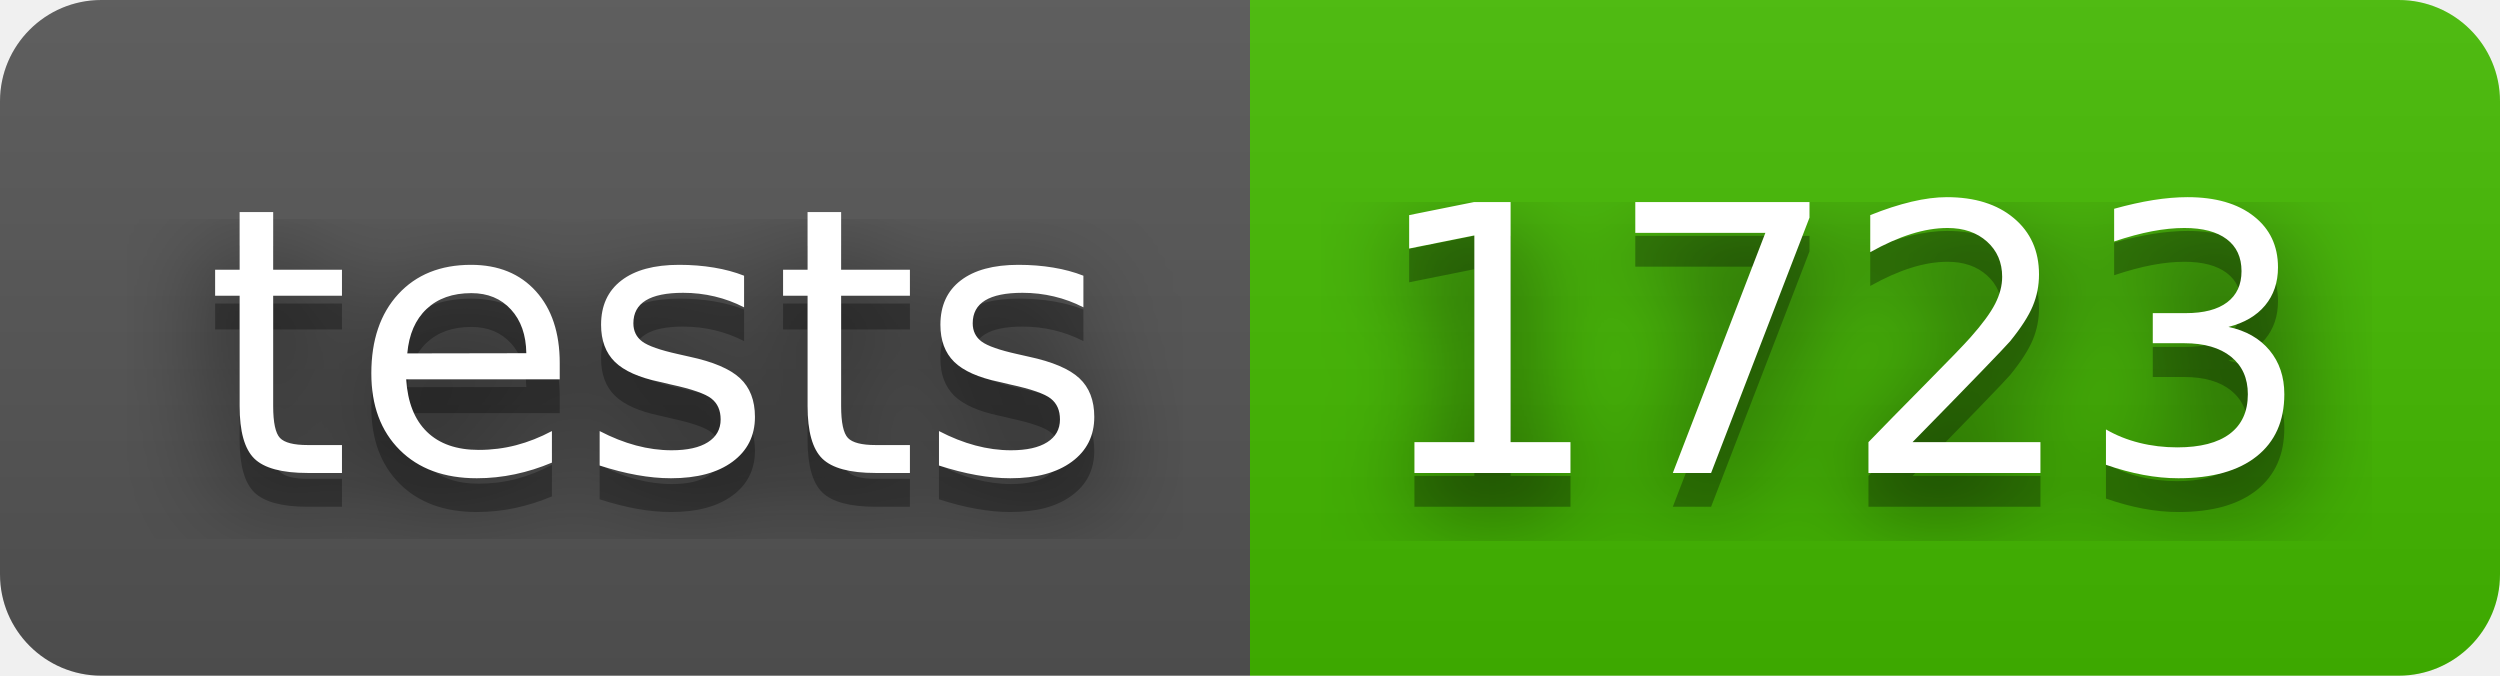
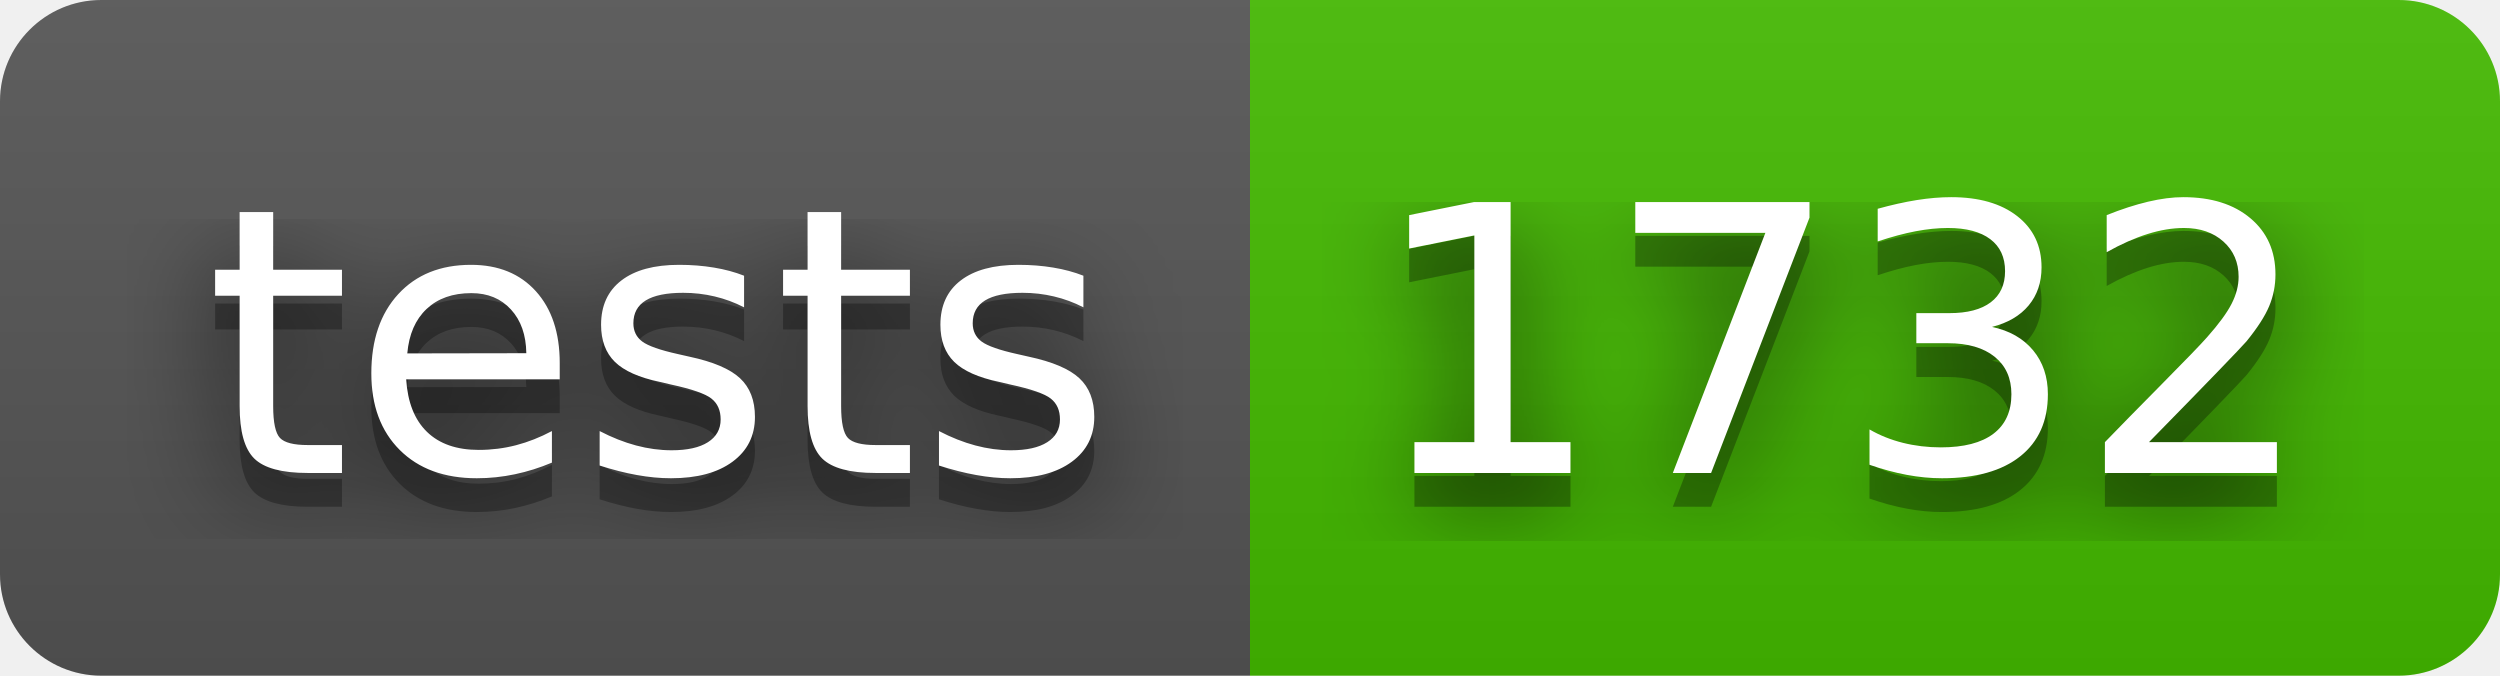
- <svg xmlns="http://www.w3.org/2000/svg" width="74" height="20" role="img" aria-label="tests: 1723">
+ <svg xmlns="http://www.w3.org/2000/svg" width="74" height="20" role="img" aria-label="tests: 1732">
  <filter id="blur">
    <feGaussianBlur stdDeviation="16" />
  </filter>
  <linearGradient id="s" x2="0" y2="100%">
    <stop offset="0" stop-color="#bbb" stop-opacity=".1" />
    <stop offset="1" stop-opacity=".1" />
  </linearGradient>
  <clipPath id="r">
    <rect width="74" height="20" rx="3" />
  </clipPath>
  <g clip-path="url(#r)">
    <rect width="37" height="20" fill="#555" />
    <rect x="37" width="37" height="20" fill="#4b0" />
    <rect width="74" height="20" fill="url(#s)" />
  </g>
  <g fill="#fff" text-anchor="middle" font-family="Verdana,Geneva,DejaVu Sans,sans-serif" text-rendering="geometricPrecision" font-size="110">
    <g transform="scale(.1)">
      <g aria-hidden="true" fill="#010101">
        <text x="195" y="150" fill-opacity=".8" filter="url(#blur)" textLength="270">tests</text>
        <text x="195" y="150" fill-opacity=".3" textLength="270">tests</text>
      </g>
      <text x="195" y="140" textLength="270">tests</text>
    </g>
    <g transform="scale(.1)">
      <g aria-hidden="true" fill="#010101">
-         <text x="545" y="150" fill-opacity=".8" filter="url(#blur)" textLength="270">1723</text>
-         <text x="545" y="150" fill-opacity=".3" textLength="270">1723</text>
+         <text x="545" y="150" fill-opacity=".8" filter="url(#blur)" textLength="270">1732</text>
+         <text x="545" y="150" fill-opacity=".3" textLength="270">1732</text>
      </g>
-       <text x="545" y="140" textLength="270">1723</text>
+       <text x="545" y="140" textLength="270">1732</text>
    </g>
  </g>
</svg>
